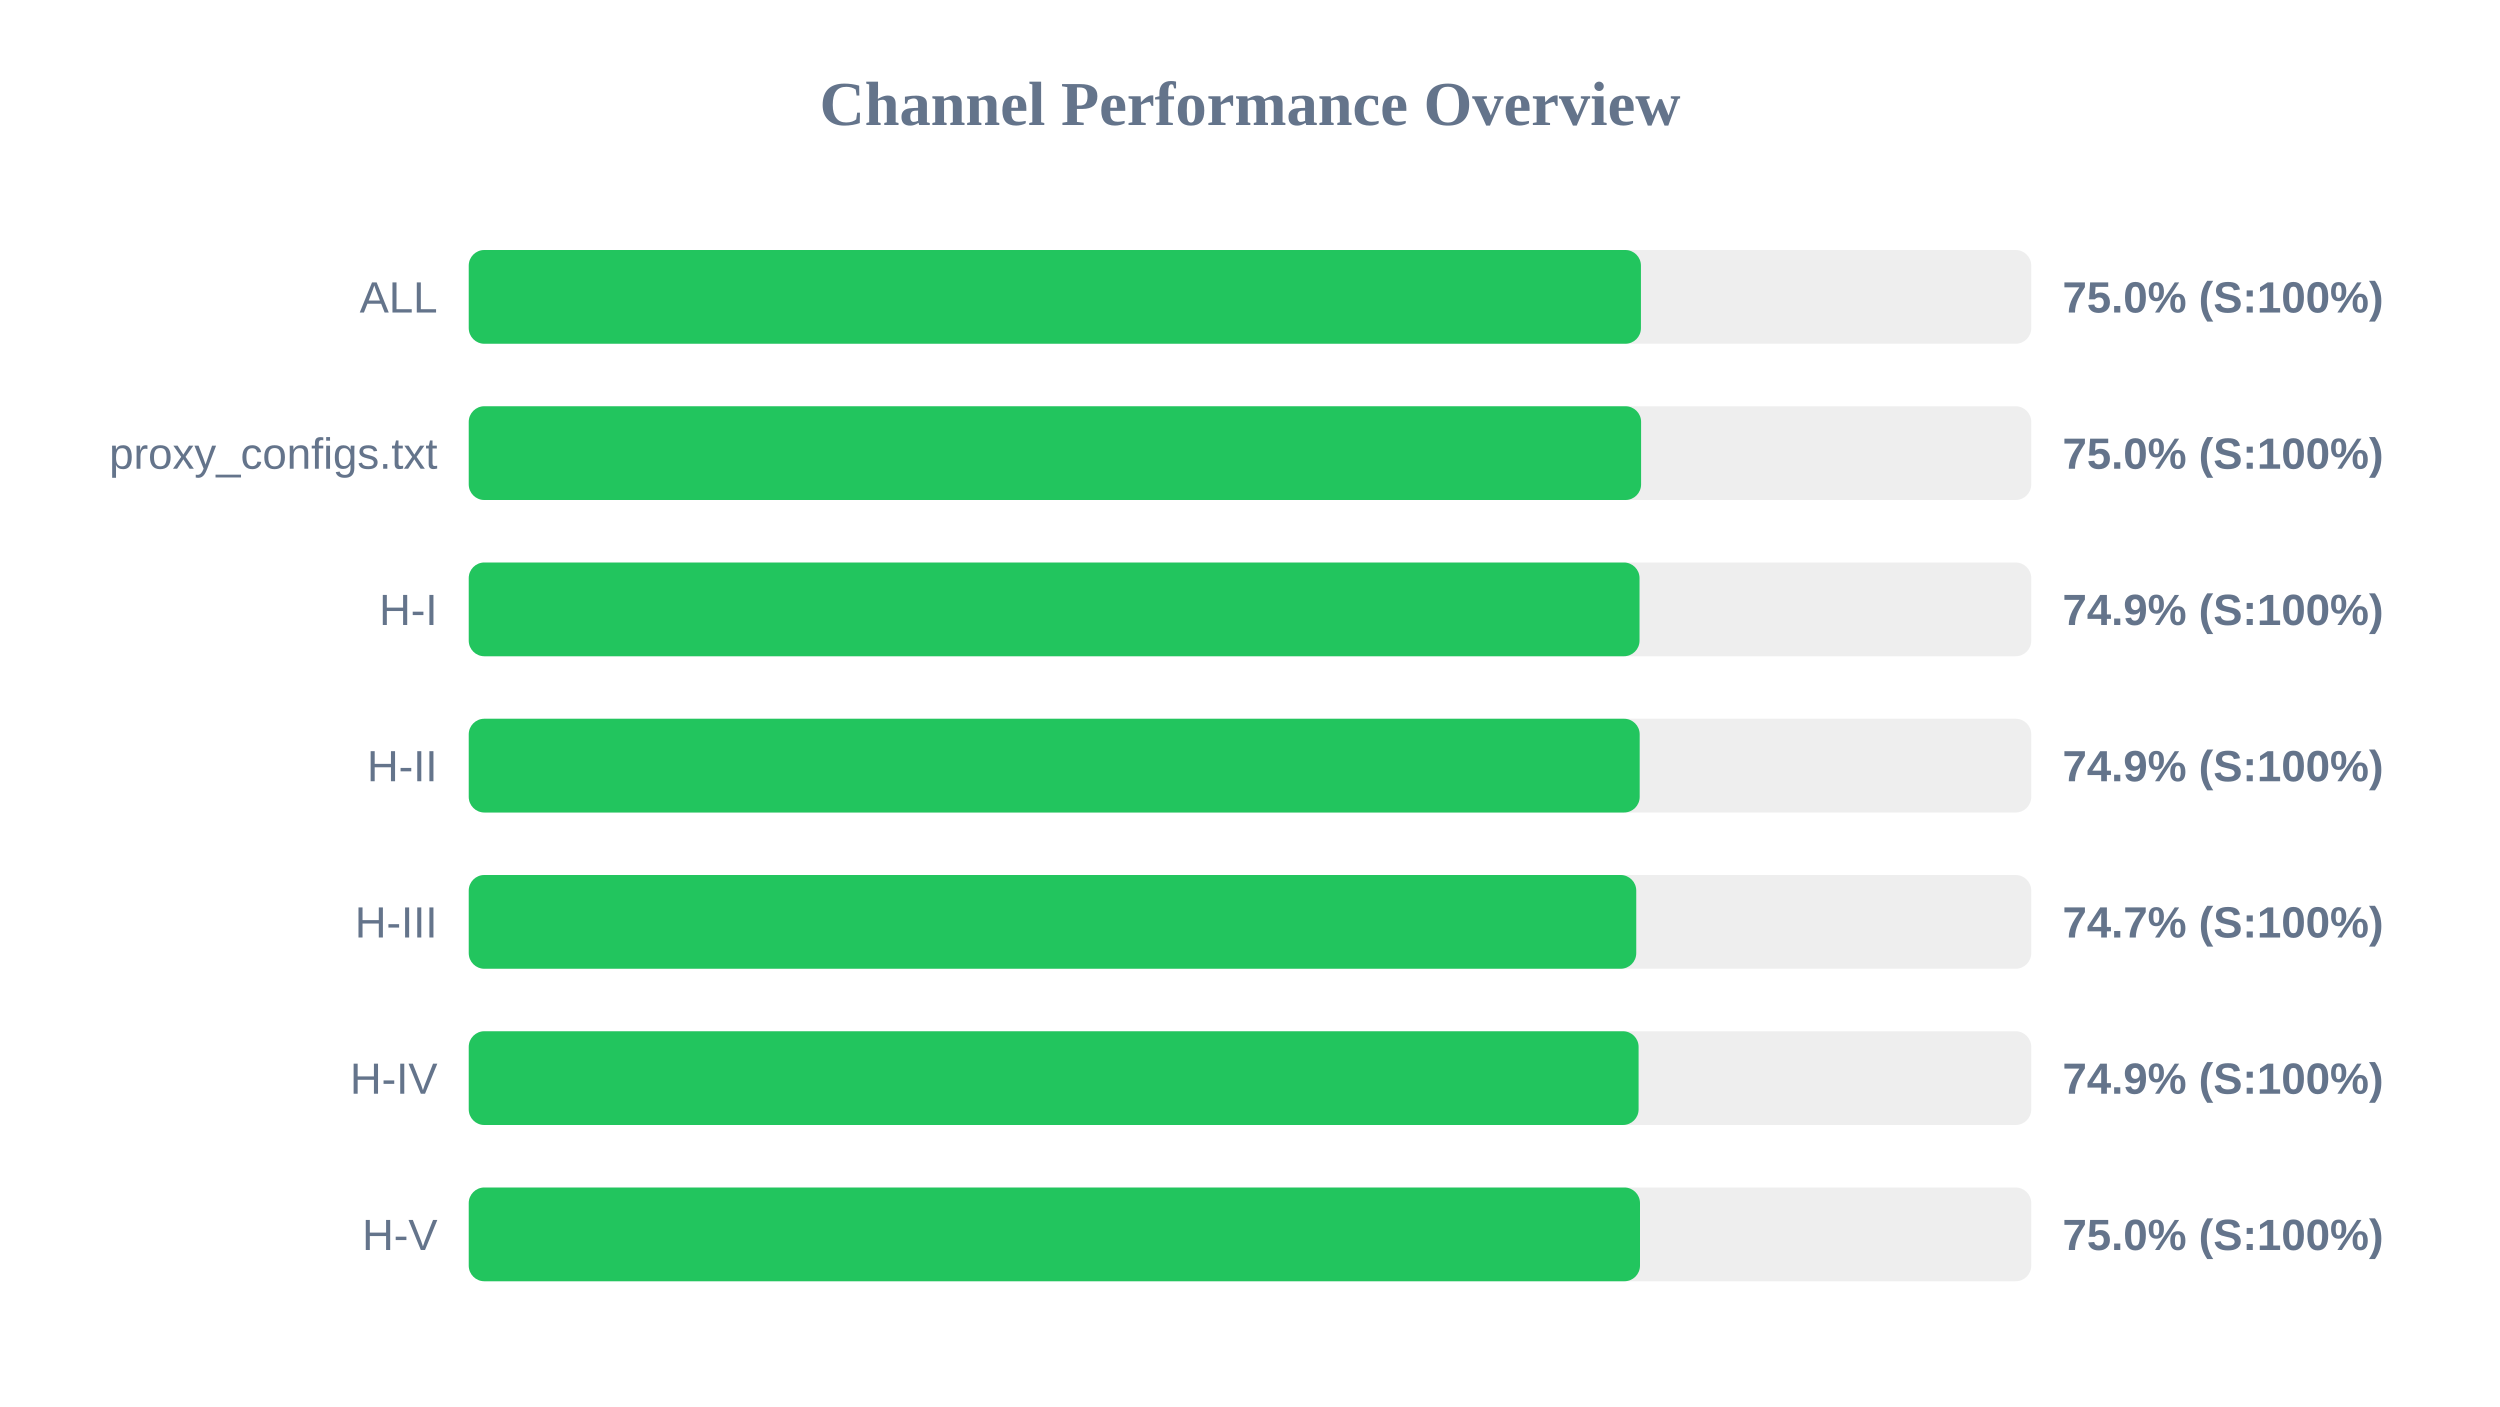
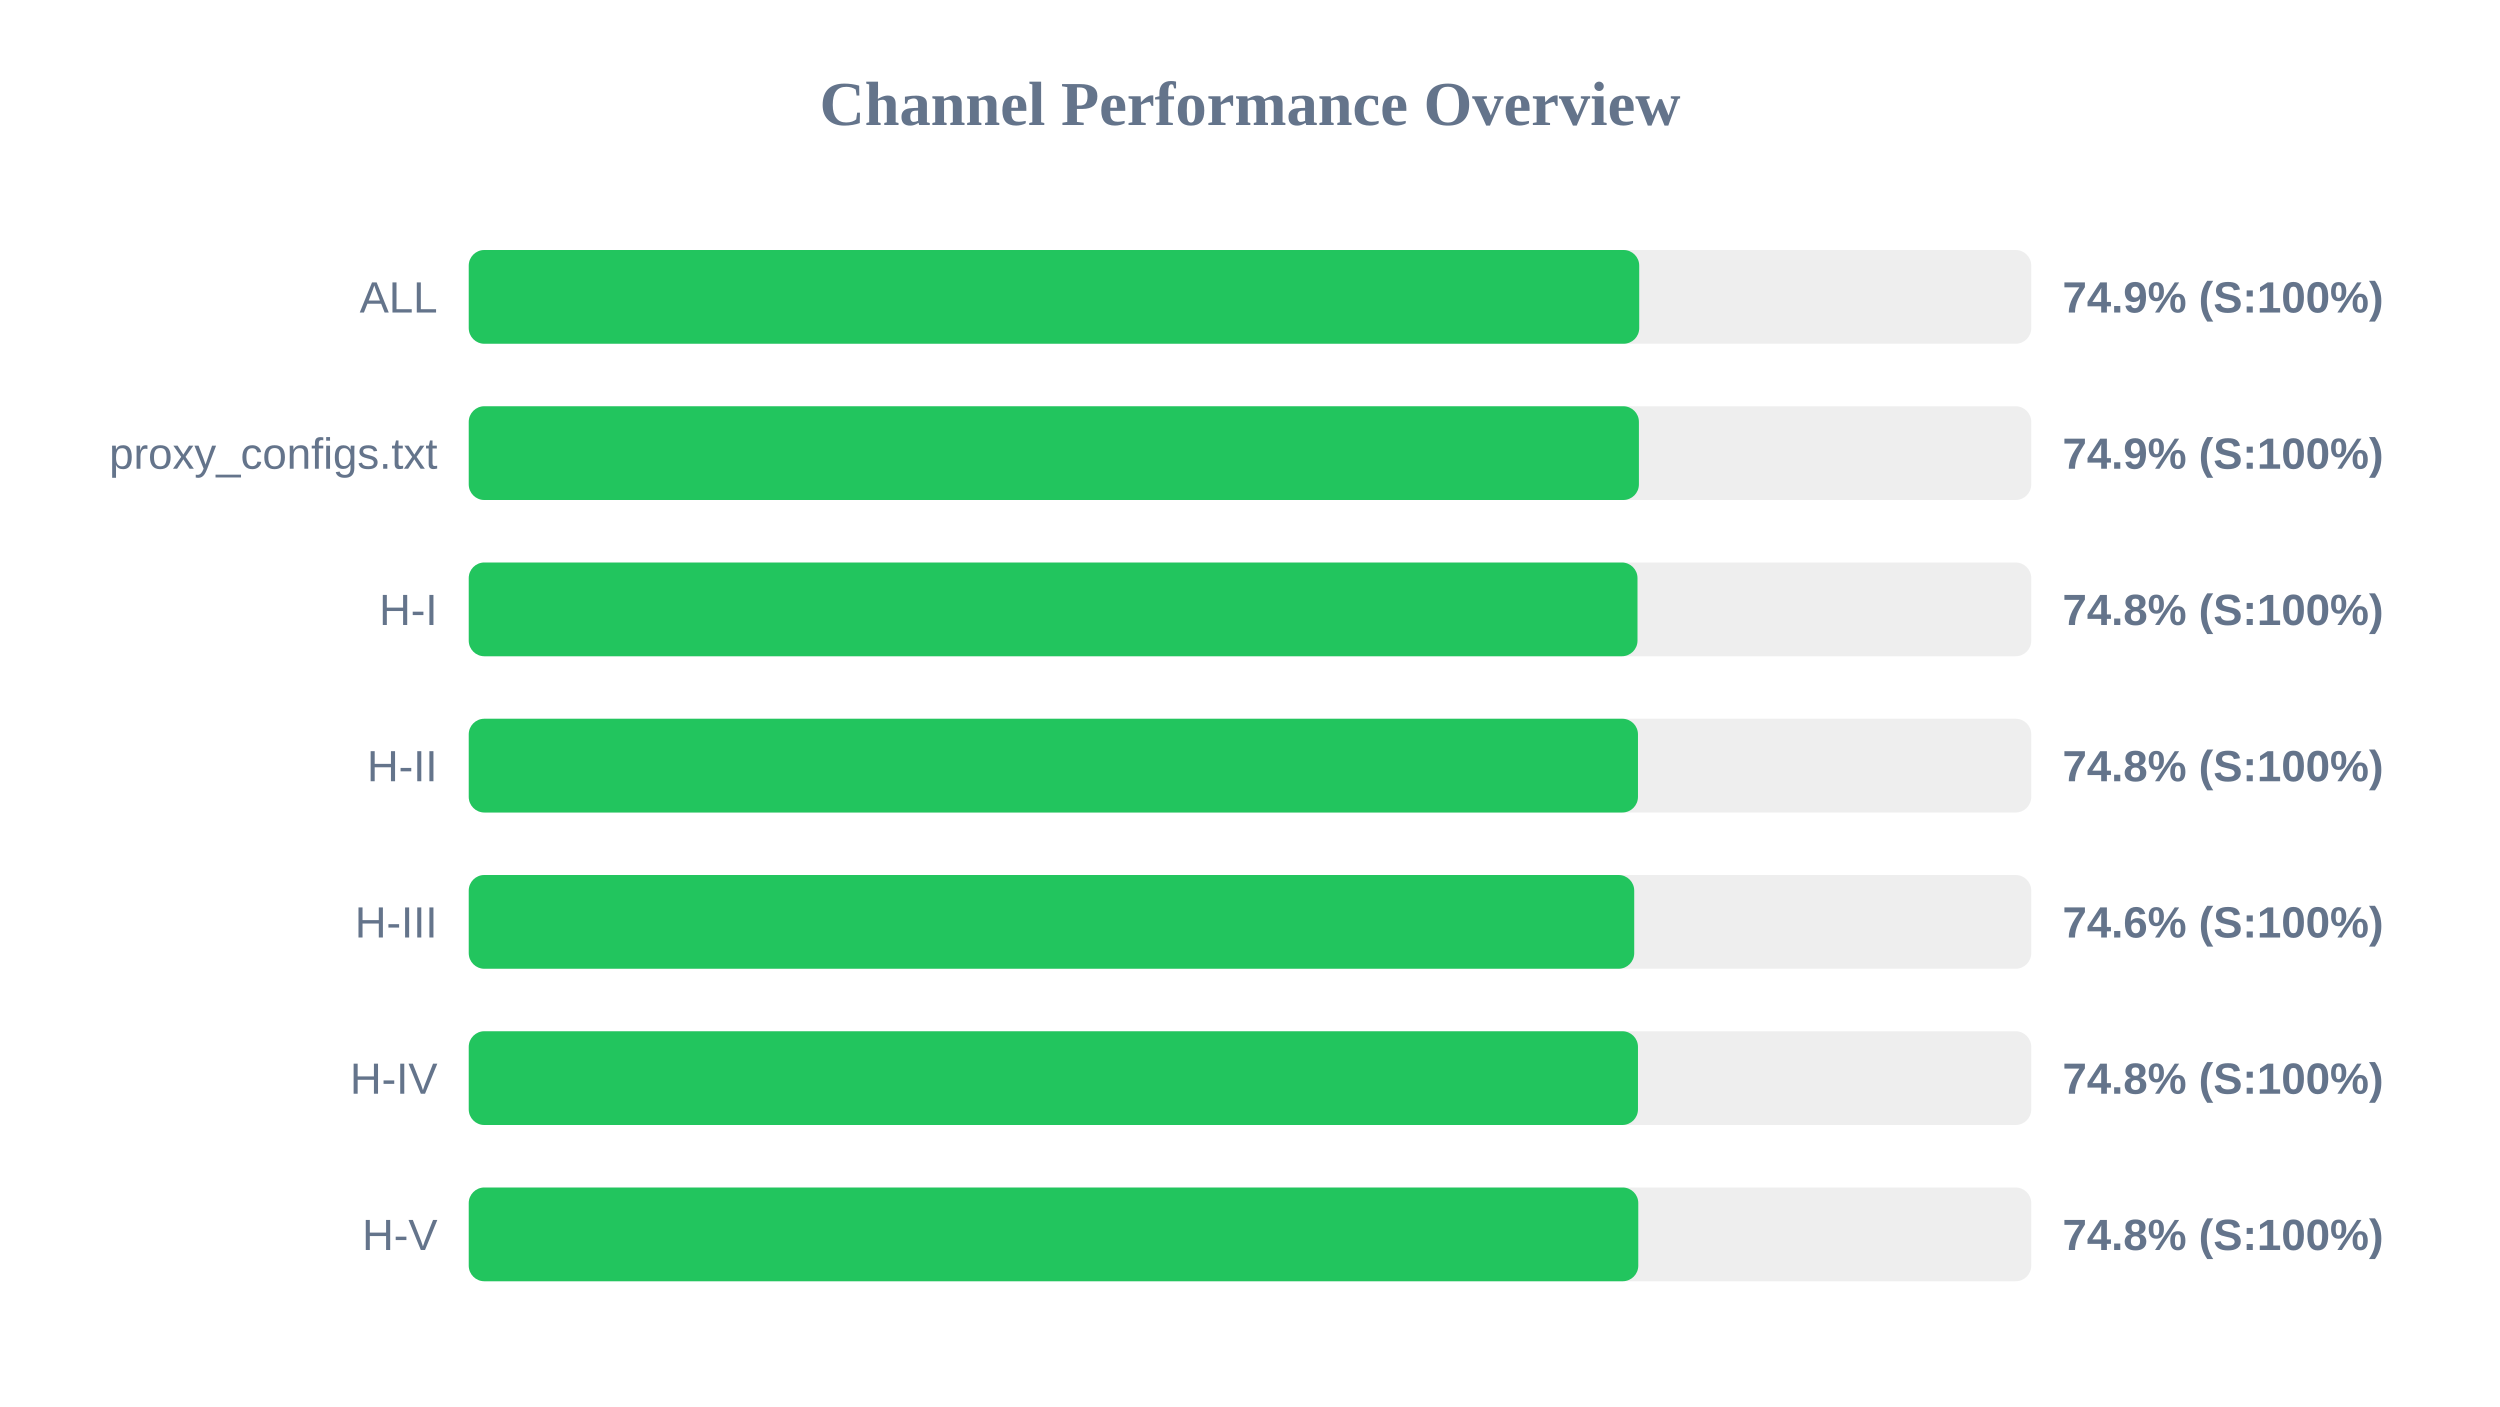
<svg xmlns="http://www.w3.org/2000/svg" width="800" height="450" version="1.1">
  <style>
        .row { font: 14px Arial; fill: #64748b; }
        .score { font: bold 14px Arial; fill: #64748b; }
    </style>
  <text x="400" y="40" text-anchor="middle" font-size="20px" font-weight="bold" fill="#64748b">Channel Performance Overview</text>
  <rect x="150" y="80" width="500" height="30" fill="#eee" rx="5" />
-   <rect x="150" y="80" width="375.1" height="30" fill="#22c55e" rx="5" />
+   <rect x="150" y="80" width="374.55" height="30" fill="#22c55e" rx="5" />
  <text x="140" y="100" text-anchor="end" class="row">ALL</text>
-   <text x="660" y="100" text-anchor="start" class="score">75.0% (S:100%)</text>
+   <text x="660" y="100" text-anchor="start" class="score">74.9% (S:100%)</text>
  <rect x="150" y="130" width="500" height="30" fill="#eee" rx="5" />
-   <rect x="150" y="130" width="375.15" height="30" fill="#22c55e" rx="5" />
+   <rect x="150" y="130" width="374.45" height="30" fill="#22c55e" rx="5" />
  <text x="140" y="150" text-anchor="end" class="row">proxy_configs.txt</text>
-   <text x="660" y="150" text-anchor="start" class="score">75.0% (S:100%)</text>
+   <text x="660" y="150" text-anchor="start" class="score">74.9% (S:100%)</text>
  <rect x="150" y="180" width="500" height="30" fill="#eee" rx="5" />
-   <rect x="150" y="180" width="374.65" height="30" fill="#22c55e" rx="5" />
+   <rect x="150" y="180" width="374.0" height="30" fill="#22c55e" rx="5" />
  <text x="140" y="200" text-anchor="end" class="row">H-I</text>
-   <text x="660" y="200" text-anchor="start" class="score">74.9% (S:100%)</text>
+   <text x="660" y="200" text-anchor="start" class="score">74.8% (S:100%)</text>
  <rect x="150" y="230" width="500" height="30" fill="#eee" rx="5" />
-   <rect x="150" y="230" width="374.7" height="30" fill="#22c55e" rx="5" />
+   <rect x="150" y="230" width="374.15" height="30" fill="#22c55e" rx="5" />
  <text x="140" y="250" text-anchor="end" class="row">H-II</text>
-   <text x="660" y="250" text-anchor="start" class="score">74.9% (S:100%)</text>
+   <text x="660" y="250" text-anchor="start" class="score">74.8% (S:100%)</text>
  <rect x="150" y="280" width="500" height="30" fill="#eee" rx="5" />
-   <rect x="150" y="280" width="373.6" height="30" fill="#22c55e" rx="5" />
+   <rect x="150" y="280" width="372.95" height="30" fill="#22c55e" rx="5" />
  <text x="140" y="300" text-anchor="end" class="row">H-III</text>
-   <text x="660" y="300" text-anchor="start" class="score">74.7% (S:100%)</text>
+   <text x="660" y="300" text-anchor="start" class="score">74.6% (S:100%)</text>
  <rect x="150" y="330" width="500" height="30" fill="#eee" rx="5" />
-   <rect x="150" y="330" width="374.35" height="30" fill="#22c55e" rx="5" />
+   <rect x="150" y="330" width="374.15" height="30" fill="#22c55e" rx="5" />
  <text x="140" y="350" text-anchor="end" class="row">H-IV</text>
-   <text x="660" y="350" text-anchor="start" class="score">74.9% (S:100%)</text>
+   <text x="660" y="350" text-anchor="start" class="score">74.8% (S:100%)</text>
  <rect x="150" y="380" width="500" height="30" fill="#eee" rx="5" />
-   <rect x="150" y="380" width="374.8" height="30" fill="#22c55e" rx="5" />
+   <rect x="150" y="380" width="374.25" height="30" fill="#22c55e" rx="5" />
  <text x="140" y="400" text-anchor="end" class="row">H-V</text>
-   <text x="660" y="400" text-anchor="start" class="score">75.0% (S:100%)</text>
+   <text x="660" y="400" text-anchor="start" class="score">74.8% (S:100%)</text>
</svg>
